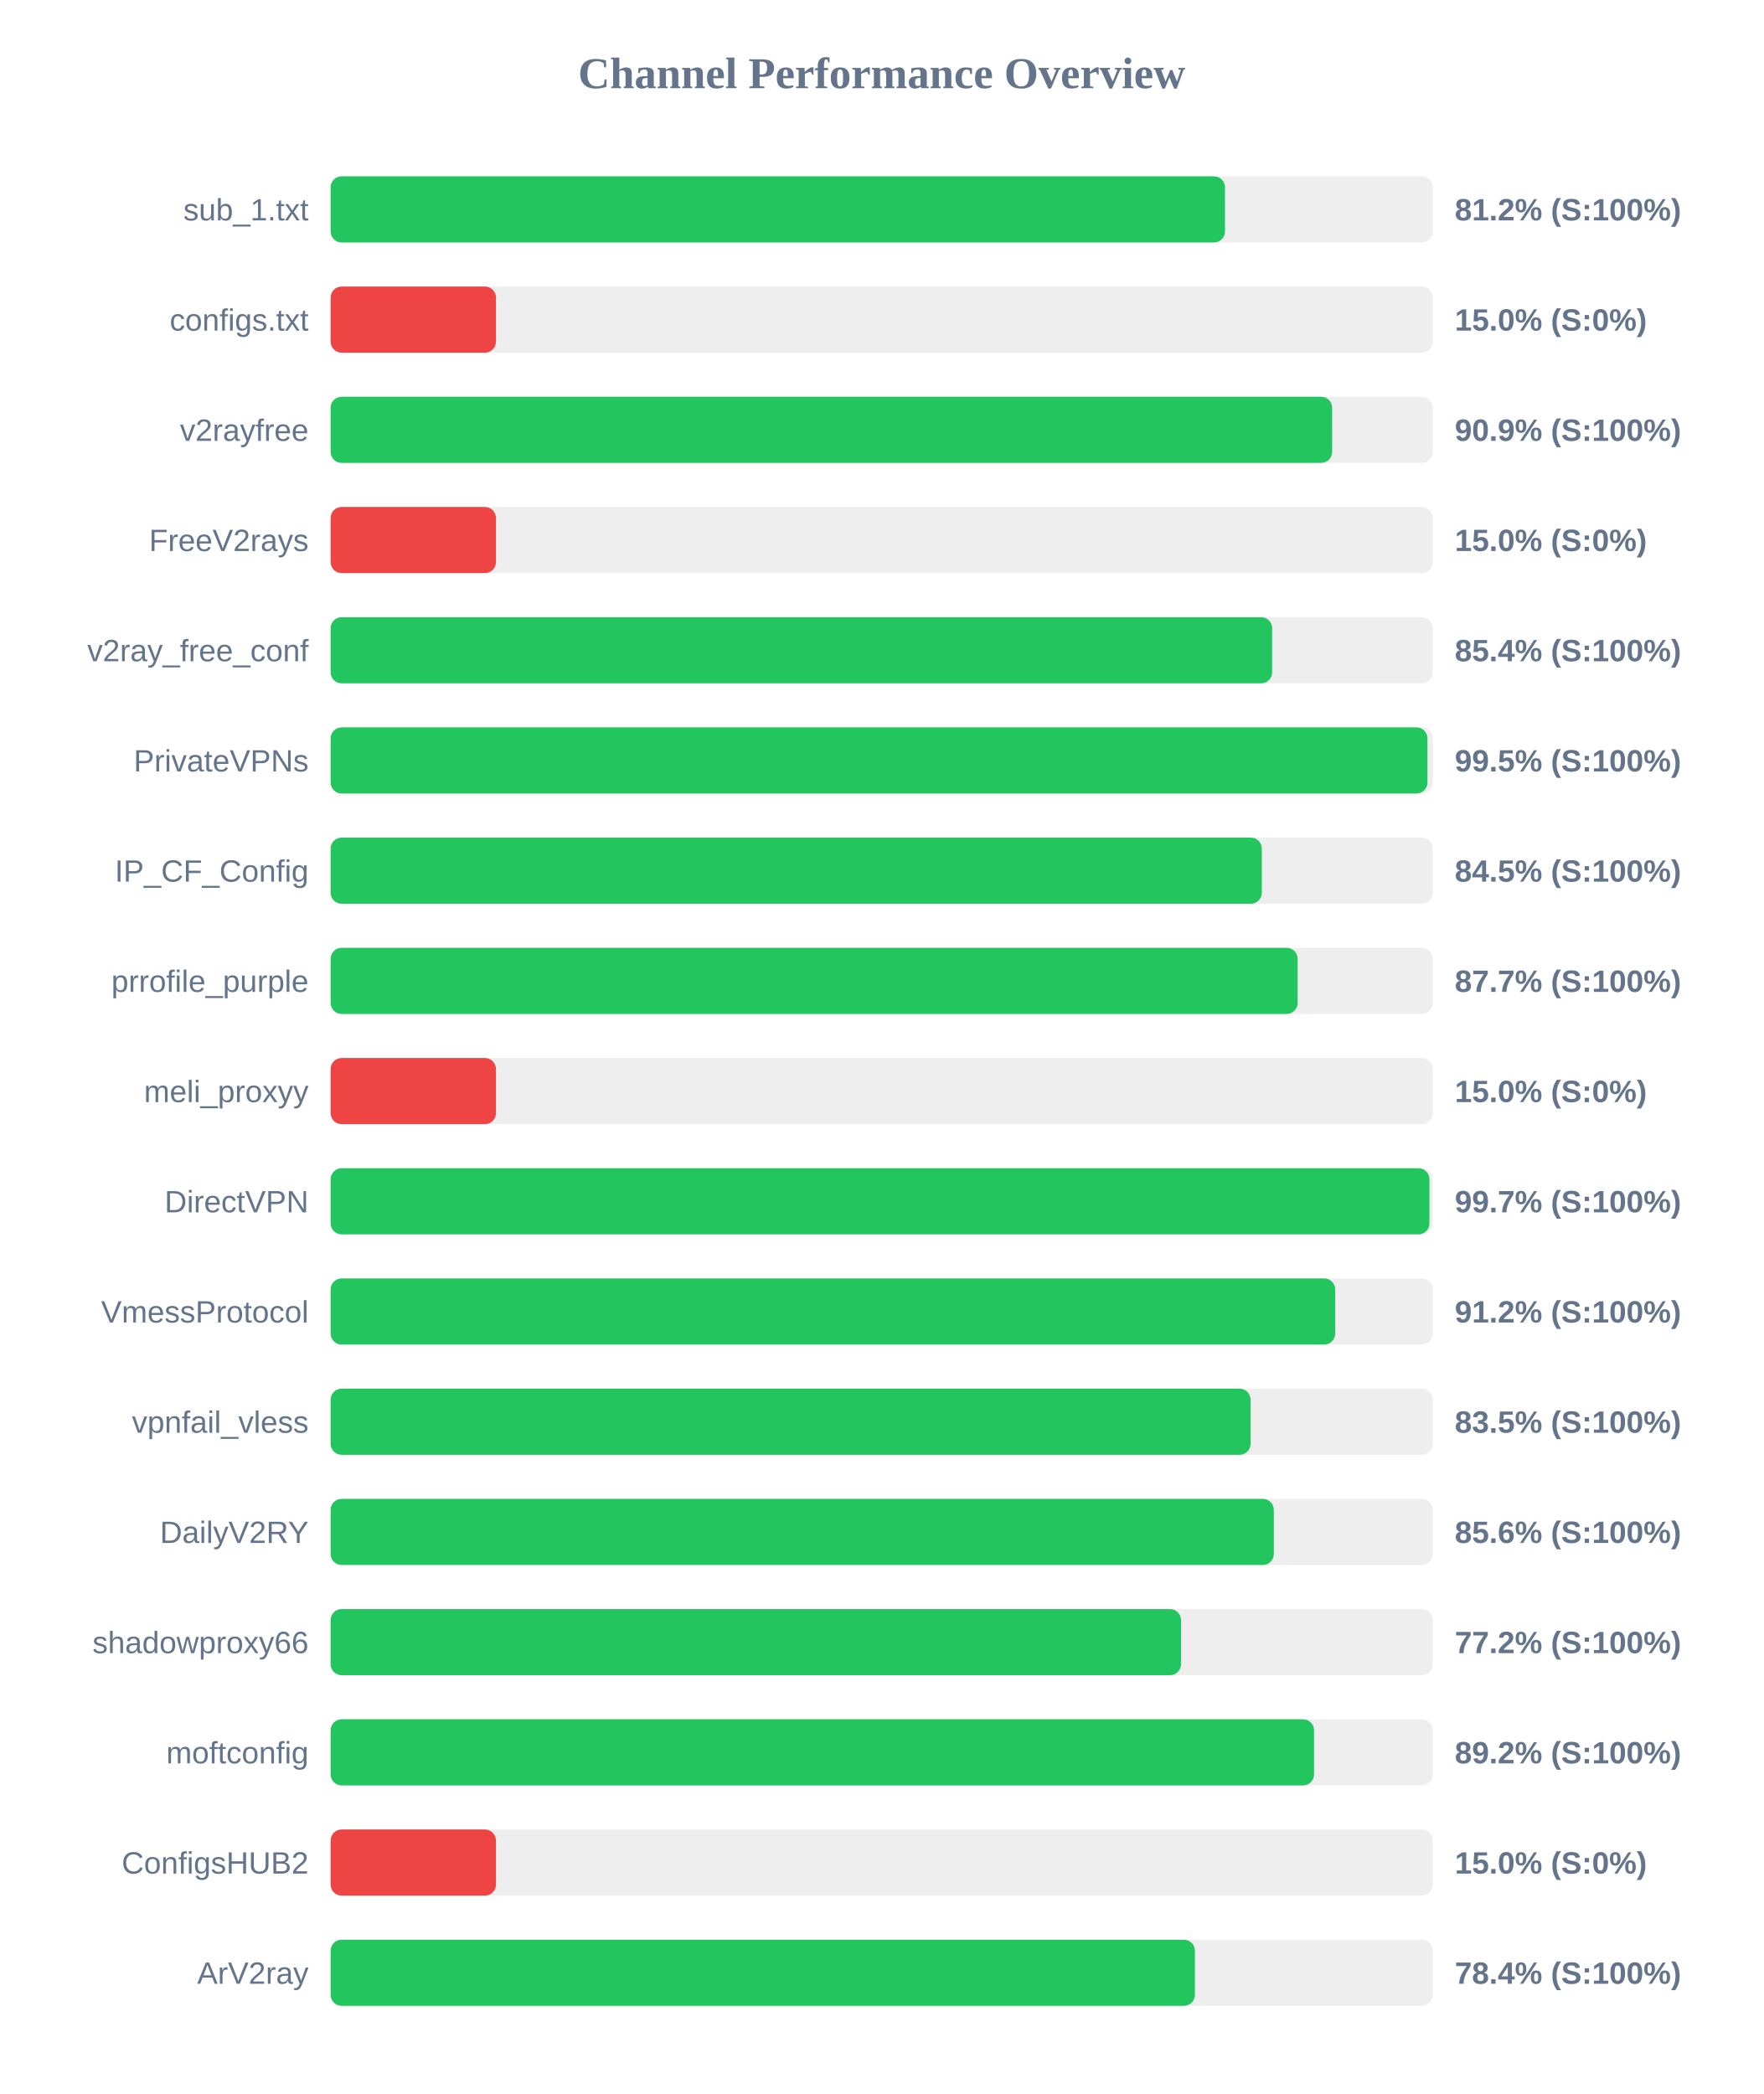
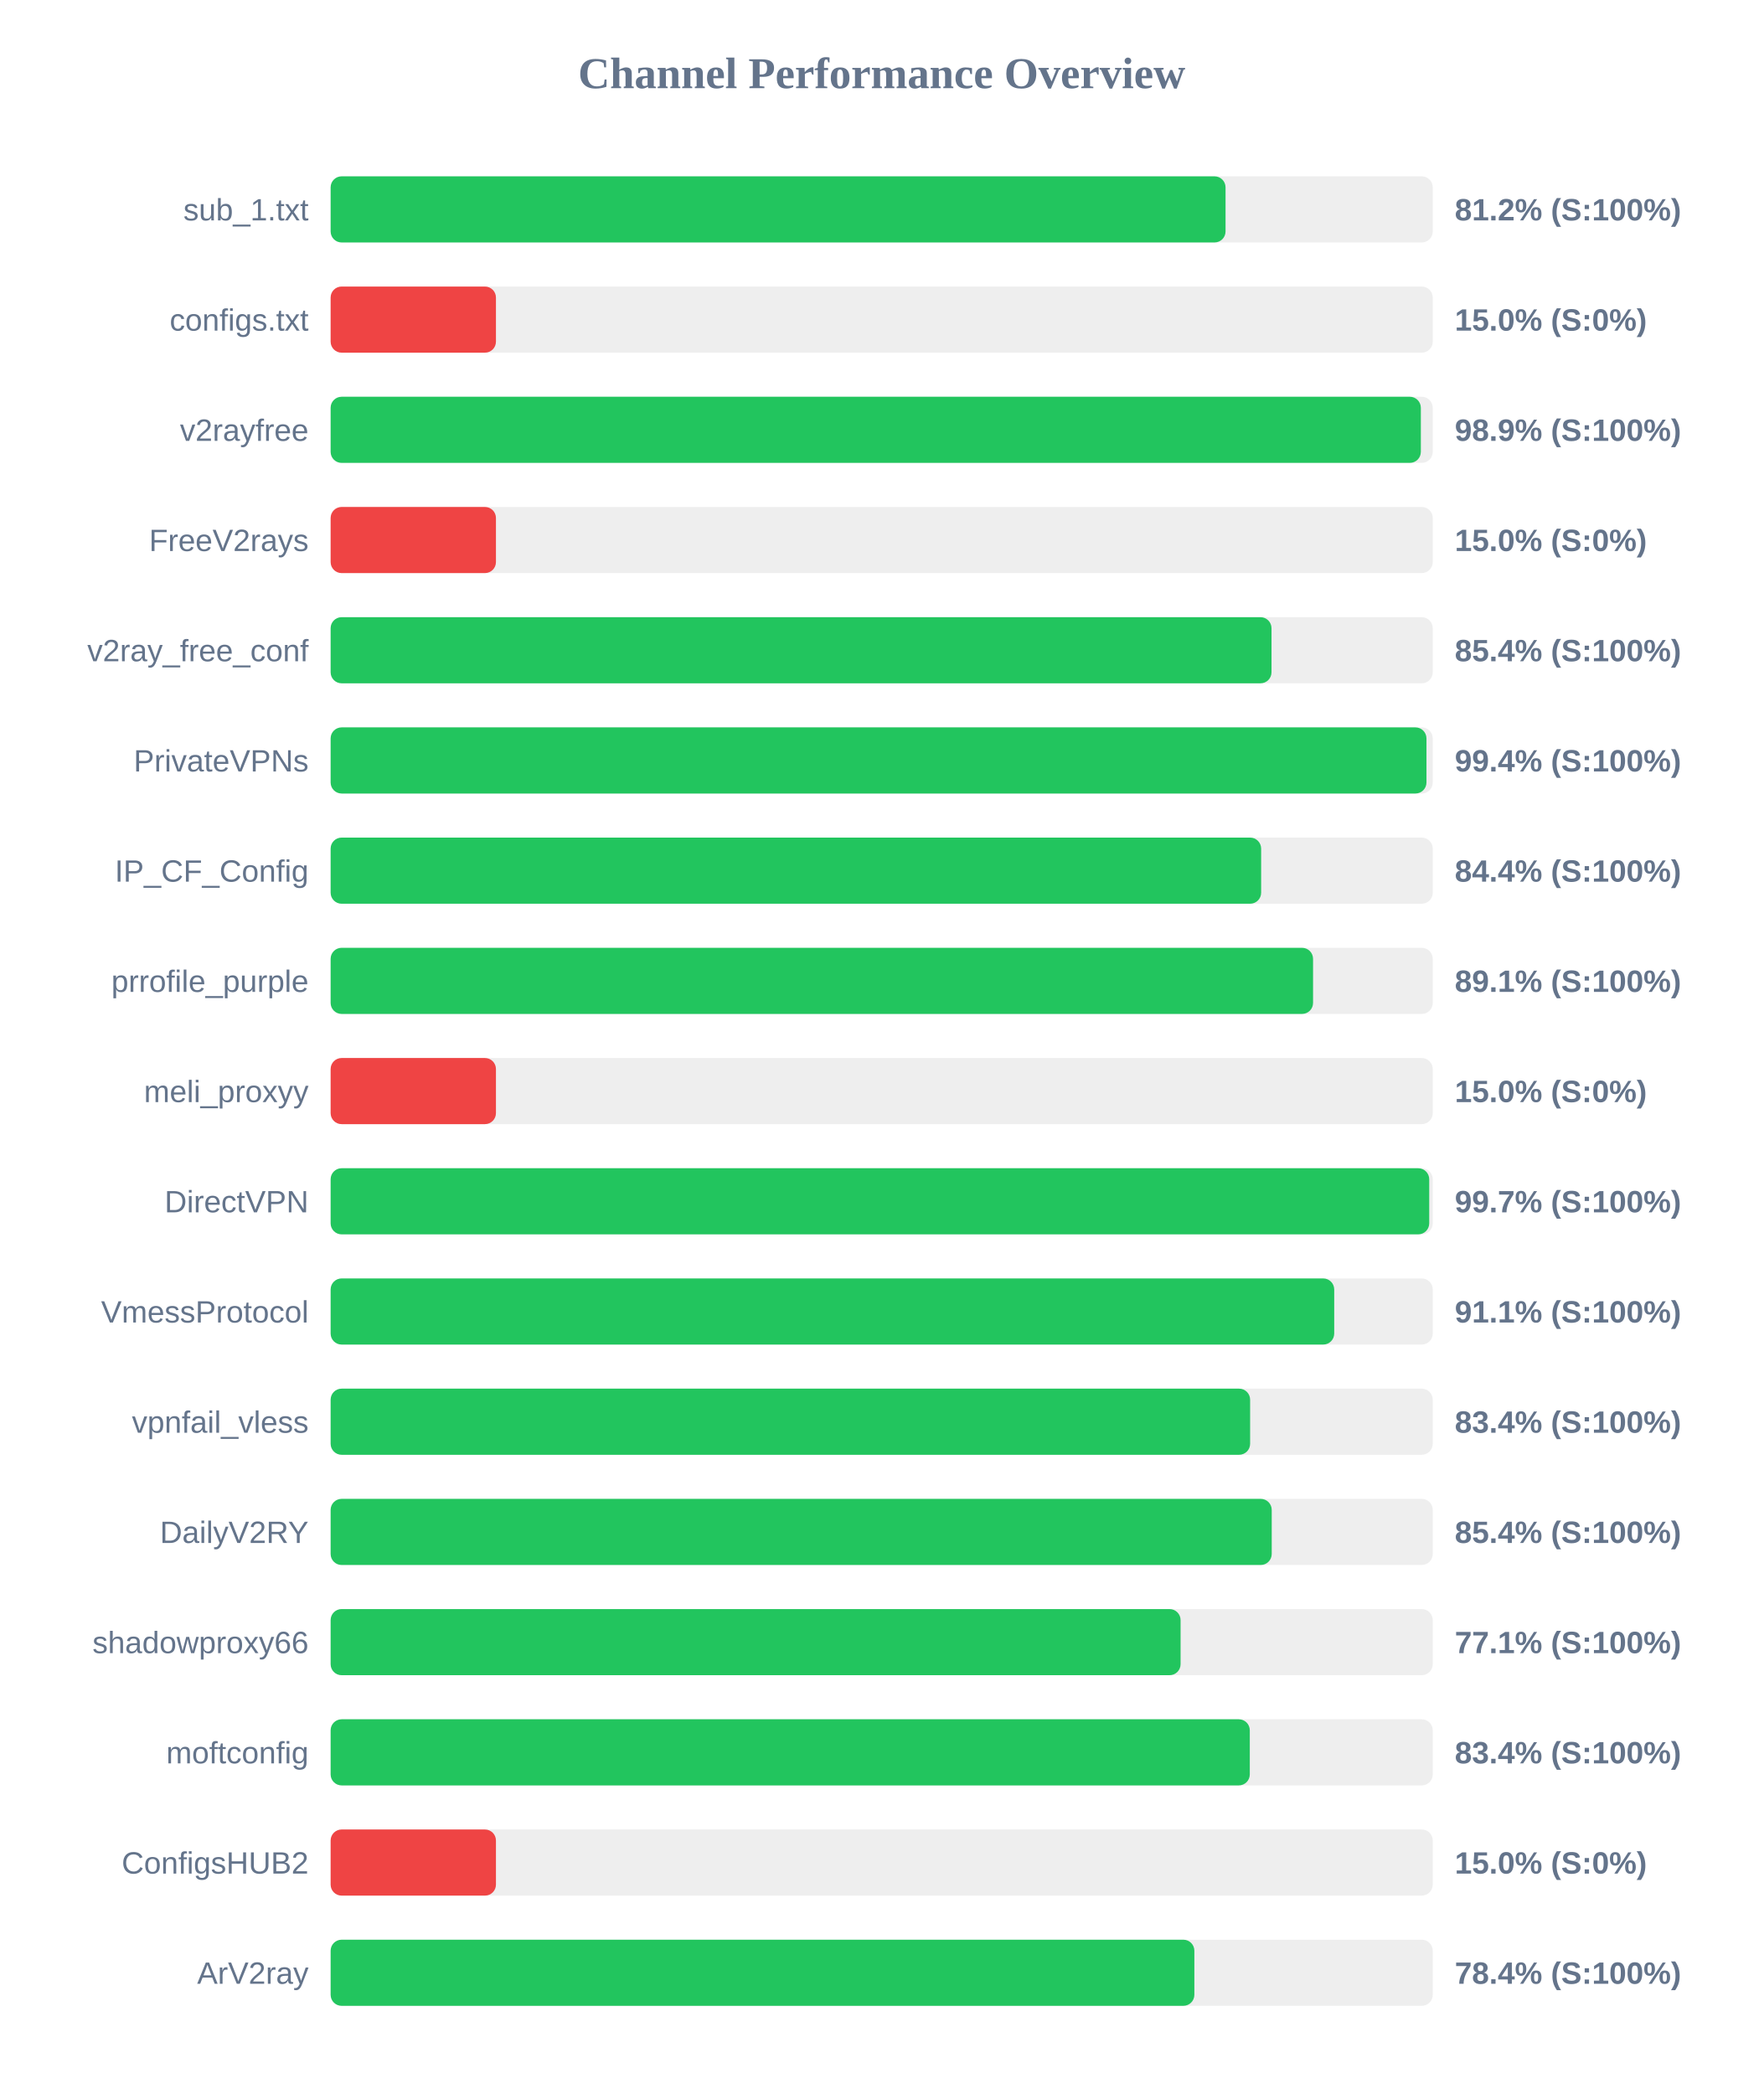
<svg xmlns="http://www.w3.org/2000/svg" width="800" height="950" version="1.1">
  <style>
        .row { font: 14px Arial; fill: #64748b; }
        .score { font: bold 14px Arial; fill: #64748b; }
    </style>
  <text x="400" y="40" text-anchor="middle" font-size="20px" font-weight="bold" fill="#64748b">Channel Performance Overview</text>
  <rect x="150" y="80" width="500" height="30" fill="#eee" rx="5" />
-   <rect x="150" y="80" width="405.75" height="30" fill="#22c55e" rx="5" />
+   <rect x="150" y="80" width="406.0" height="30" fill="#22c55e" rx="5" />
  <text x="140" y="100" text-anchor="end" class="row">sub_1.txt</text>
  <text x="660" y="100" text-anchor="start" class="score">81.2% (S:100%)</text>
  <rect x="150" y="130" width="500" height="30" fill="#eee" rx="5" />
  <rect x="150" y="130" width="75.0" height="30" fill="#ef4444" rx="5" />
  <text x="140" y="150" text-anchor="end" class="row">configs.txt</text>
  <text x="660" y="150" text-anchor="start" class="score">15.0% (S:0%)</text>
  <rect x="150" y="180" width="500" height="30" fill="#eee" rx="5" />
-   <rect x="150" y="180" width="454.35" height="30" fill="#22c55e" rx="5" />
+   <rect x="150" y="180" width="494.6" height="30" fill="#22c55e" rx="5" />
  <text x="140" y="200" text-anchor="end" class="row">v2rayfree</text>
-   <text x="660" y="200" text-anchor="start" class="score">90.9% (S:100%)</text>
+   <text x="660" y="200" text-anchor="start" class="score">98.9% (S:100%)</text>
  <rect x="150" y="230" width="500" height="30" fill="#eee" rx="5" />
  <rect x="150" y="230" width="75.0" height="30" fill="#ef4444" rx="5" />
  <text x="140" y="250" text-anchor="end" class="row">FreeV2rays</text>
  <text x="660" y="250" text-anchor="start" class="score">15.0% (S:0%)</text>
  <rect x="150" y="280" width="500" height="30" fill="#eee" rx="5" />
-   <rect x="150" y="280" width="427.15" height="30" fill="#22c55e" rx="5" />
+   <rect x="150" y="280" width="426.85" height="30" fill="#22c55e" rx="5" />
  <text x="140" y="300" text-anchor="end" class="row">v2ray_free_conf</text>
  <text x="660" y="300" text-anchor="start" class="score">85.4% (S:100%)</text>
  <rect x="150" y="330" width="500" height="30" fill="#eee" rx="5" />
-   <rect x="150" y="330" width="497.6" height="30" fill="#22c55e" rx="5" />
+   <rect x="150" y="330" width="497.15" height="30" fill="#22c55e" rx="5" />
  <text x="140" y="350" text-anchor="end" class="row">PrivateVPNs</text>
-   <text x="660" y="350" text-anchor="start" class="score">99.5% (S:100%)</text>
+   <text x="660" y="350" text-anchor="start" class="score">99.4% (S:100%)</text>
  <rect x="150" y="380" width="500" height="30" fill="#eee" rx="5" />
-   <rect x="150" y="380" width="422.45" height="30" fill="#22c55e" rx="5" />
+   <rect x="150" y="380" width="422.15" height="30" fill="#22c55e" rx="5" />
  <text x="140" y="400" text-anchor="end" class="row">IP_CF_Config</text>
-   <text x="660" y="400" text-anchor="start" class="score">84.5% (S:100%)</text>
+   <text x="660" y="400" text-anchor="start" class="score">84.4% (S:100%)</text>
  <rect x="150" y="430" width="500" height="30" fill="#eee" rx="5" />
-   <rect x="150" y="430" width="438.7" height="30" fill="#22c55e" rx="5" />
+   <rect x="150" y="430" width="445.7" height="30" fill="#22c55e" rx="5" />
  <text x="140" y="450" text-anchor="end" class="row">prrofile_purple</text>
-   <text x="660" y="450" text-anchor="start" class="score">87.7% (S:100%)</text>
+   <text x="660" y="450" text-anchor="start" class="score">89.1% (S:100%)</text>
  <rect x="150" y="480" width="500" height="30" fill="#eee" rx="5" />
  <rect x="150" y="480" width="75.0" height="30" fill="#ef4444" rx="5" />
  <text x="140" y="500" text-anchor="end" class="row">meli_proxyy</text>
  <text x="660" y="500" text-anchor="start" class="score">15.0% (S:0%)</text>
  <rect x="150" y="530" width="500" height="30" fill="#eee" rx="5" />
-   <rect x="150" y="530" width="498.5" height="30" fill="#22c55e" rx="5" />
+   <rect x="150" y="530" width="498.4" height="30" fill="#22c55e" rx="5" />
  <text x="140" y="550" text-anchor="end" class="row">DirectVPN</text>
  <text x="660" y="550" text-anchor="start" class="score">99.7% (S:100%)</text>
  <rect x="150" y="580" width="500" height="30" fill="#eee" rx="5" />
-   <rect x="150" y="580" width="455.75" height="30" fill="#22c55e" rx="5" />
+   <rect x="150" y="580" width="455.3" height="30" fill="#22c55e" rx="5" />
  <text x="140" y="600" text-anchor="end" class="row">VmessProtocol</text>
-   <text x="660" y="600" text-anchor="start" class="score">91.2% (S:100%)</text>
+   <text x="660" y="600" text-anchor="start" class="score">91.1% (S:100%)</text>
  <rect x="150" y="630" width="500" height="30" fill="#eee" rx="5" />
-   <rect x="150" y="630" width="417.35" height="30" fill="#22c55e" rx="5" />
+   <rect x="150" y="630" width="417.15" height="30" fill="#22c55e" rx="5" />
  <text x="140" y="650" text-anchor="end" class="row">vpnfail_vless</text>
-   <text x="660" y="650" text-anchor="start" class="score">83.5% (S:100%)</text>
+   <text x="660" y="650" text-anchor="start" class="score">83.4% (S:100%)</text>
  <rect x="150" y="680" width="500" height="30" fill="#eee" rx="5" />
-   <rect x="150" y="680" width="427.9" height="30" fill="#22c55e" rx="5" />
+   <rect x="150" y="680" width="426.95" height="30" fill="#22c55e" rx="5" />
  <text x="140" y="700" text-anchor="end" class="row">DailyV2RY</text>
-   <text x="660" y="700" text-anchor="start" class="score">85.6% (S:100%)</text>
+   <text x="660" y="700" text-anchor="start" class="score">85.4% (S:100%)</text>
  <rect x="150" y="730" width="500" height="30" fill="#eee" rx="5" />
-   <rect x="150" y="730" width="385.8" height="30" fill="#22c55e" rx="5" />
+   <rect x="150" y="730" width="385.6" height="30" fill="#22c55e" rx="5" />
  <text x="140" y="750" text-anchor="end" class="row">shadowproxy66</text>
-   <text x="660" y="750" text-anchor="start" class="score">77.2% (S:100%)</text>
+   <text x="660" y="750" text-anchor="start" class="score">77.1% (S:100%)</text>
  <rect x="150" y="780" width="500" height="30" fill="#eee" rx="5" />
-   <rect x="150" y="780" width="446.15" height="30" fill="#22c55e" rx="5" />
+   <rect x="150" y="780" width="417.0" height="30" fill="#22c55e" rx="5" />
  <text x="140" y="800" text-anchor="end" class="row">moftconfig</text>
-   <text x="660" y="800" text-anchor="start" class="score">89.2% (S:100%)</text>
+   <text x="660" y="800" text-anchor="start" class="score">83.4% (S:100%)</text>
  <rect x="150" y="830" width="500" height="30" fill="#eee" rx="5" />
  <rect x="150" y="830" width="75.0" height="30" fill="#ef4444" rx="5" />
  <text x="140" y="850" text-anchor="end" class="row">ConfigsHUB2</text>
  <text x="660" y="850" text-anchor="start" class="score">15.0% (S:0%)</text>
  <rect x="150" y="880" width="500" height="30" fill="#eee" rx="5" />
-   <rect x="150" y="880" width="392.1" height="30" fill="#22c55e" rx="5" />
+   <rect x="150" y="880" width="391.85" height="30" fill="#22c55e" rx="5" />
  <text x="140" y="900" text-anchor="end" class="row">ArV2ray</text>
  <text x="660" y="900" text-anchor="start" class="score">78.4% (S:100%)</text>
</svg>
